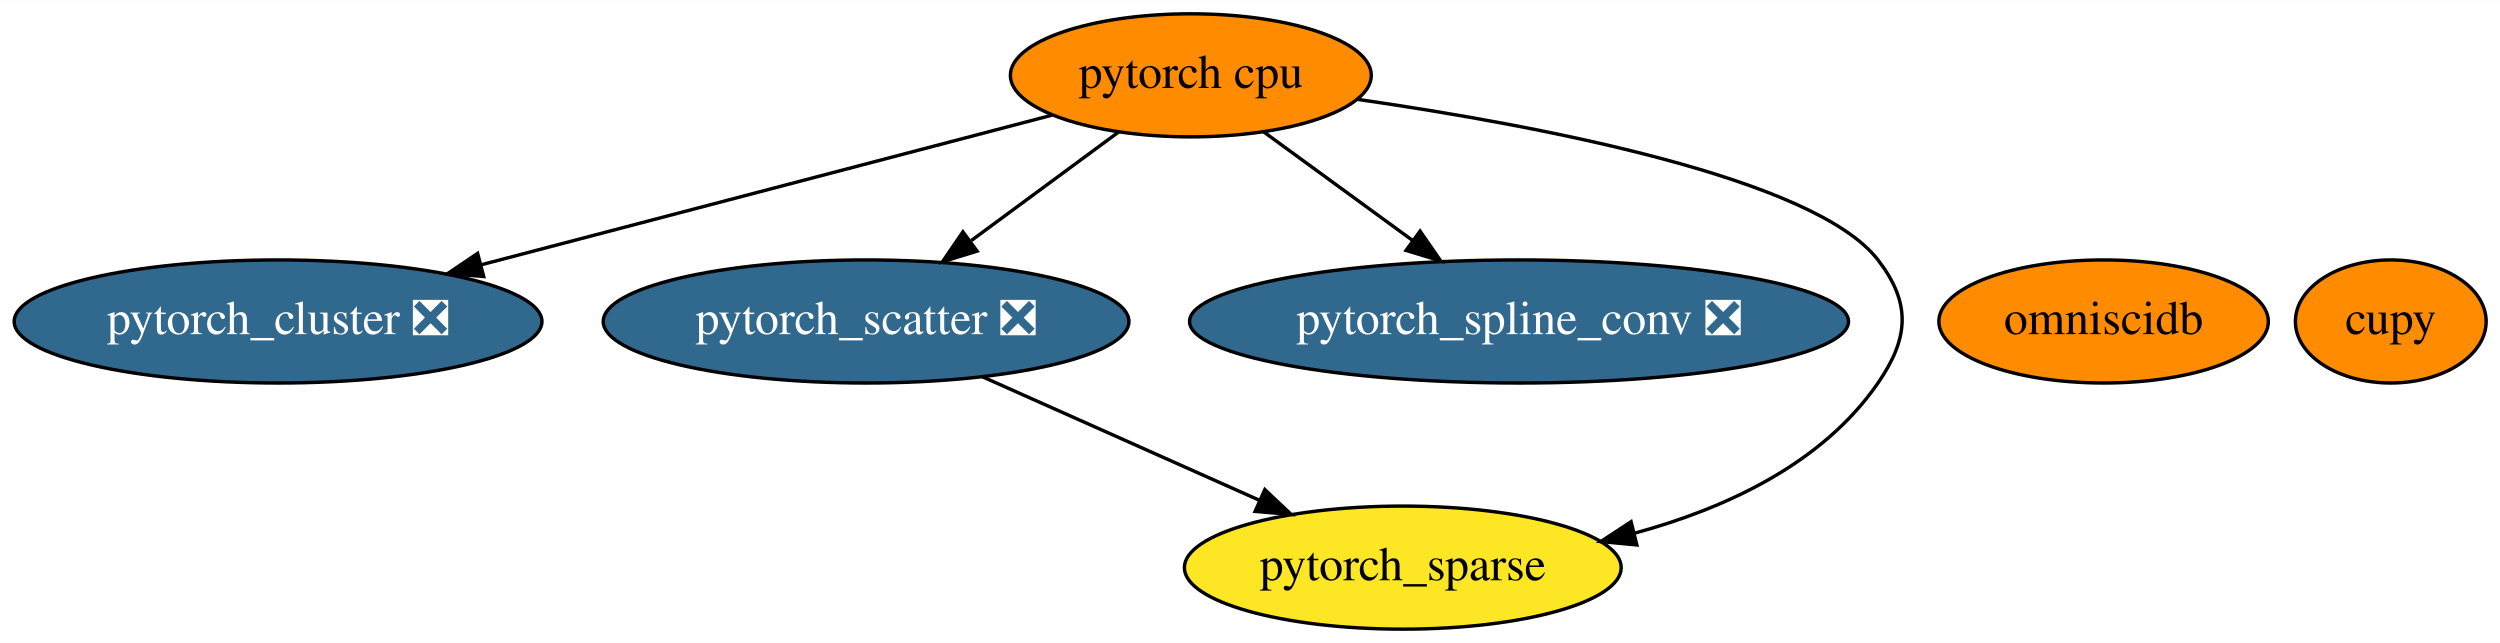
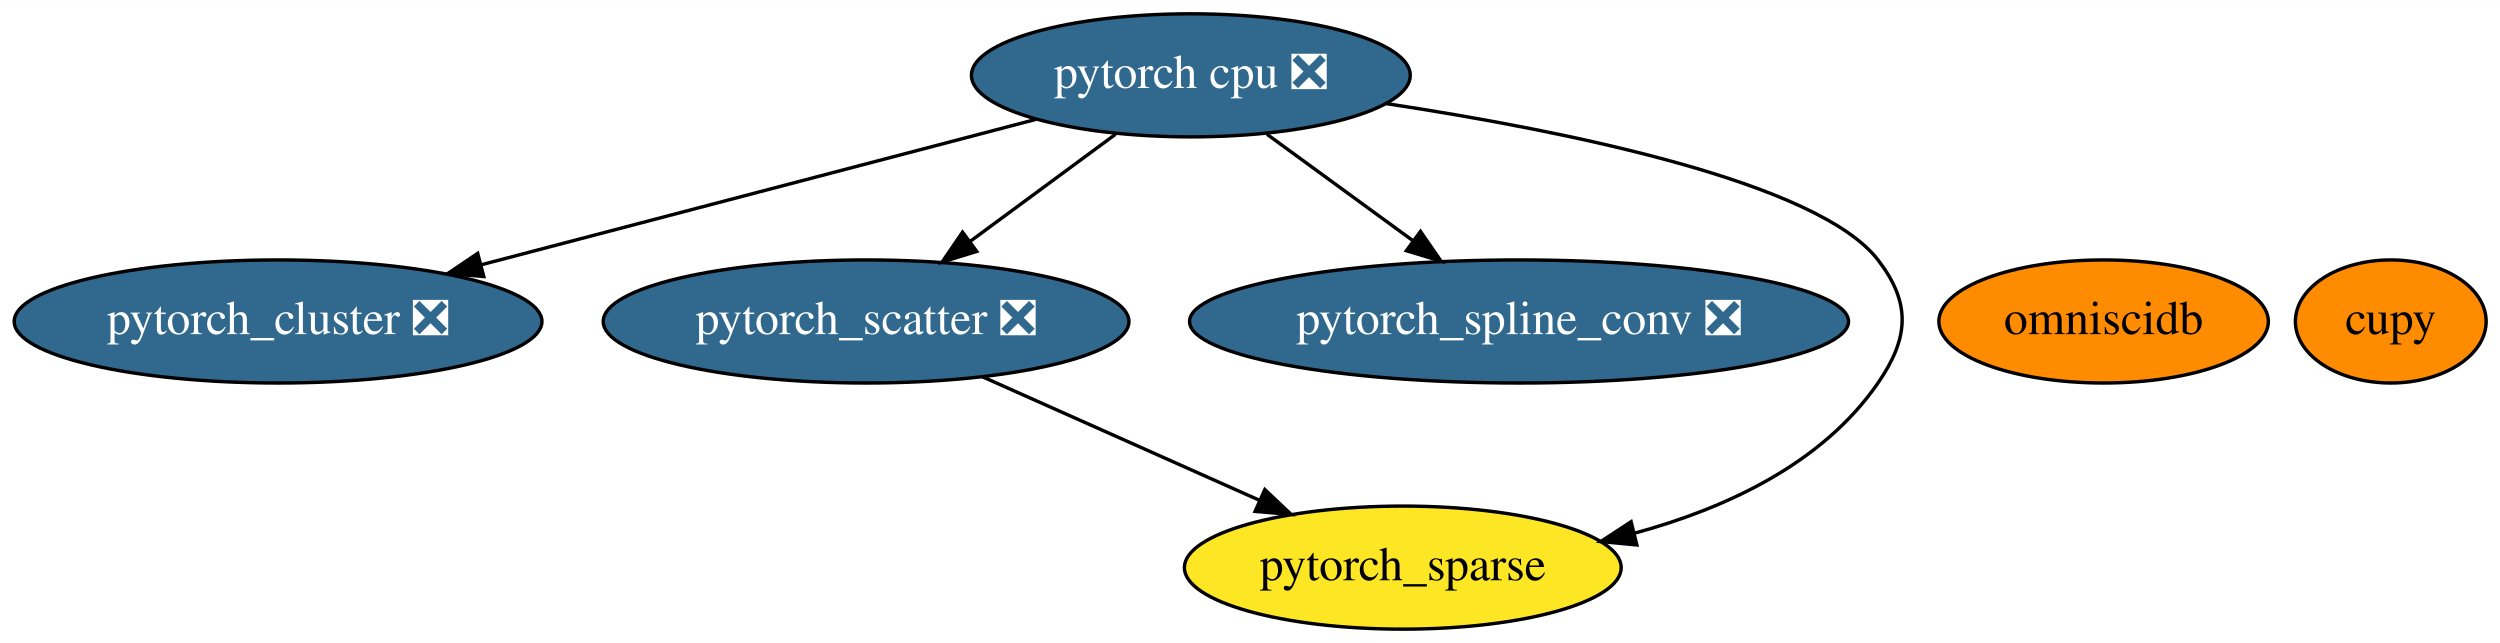
<svg xmlns="http://www.w3.org/2000/svg" xmlns:xlink="http://www.w3.org/1999/xlink" width="731pt" height="188pt" viewBox="0.00 0.00 731.29 188.00">
  <g id="graph0" class="graph" transform="scale(1 1) rotate(0) translate(4 184)">
    <polygon fill="white" stroke="transparent" points="-4,4 -4,-184 727.29,-184 727.29,4 -4,4" />
    <g id="node1" class="node">
      <g id="a_node1">
-         <a xlink:href="https://github.com/conda-forge/pytorch-cpu-feedstock" xlink:title="pytorch cpu">
-           <ellipse fill="#ff8c00" stroke="black" cx="344.34" cy="-162" rx="52.79" ry="18" />
-           <text text-anchor="middle" x="344.34" y="-158.3" font-family="Times,serif" font-size="14.00">pytorch cpu</text>
+         <a xlink:href="https://github.com/conda-forge/pytorch-cpu-feedstock/pull/28" xlink:title="pytorch cpu ❎">
+           <ellipse fill="#31688e" stroke="black" cx="344.34" cy="-162" rx="64.19" ry="18" />
+           <text text-anchor="middle" x="344.34" y="-158.3" font-family="Times,serif" font-size="14.00" fill="white">pytorch cpu ❎</text>
        </a>
      </g>
    </g>
    <g id="node3" class="node">
      <g id="a_node3">
        <a xlink:href="https://github.com/conda-forge/pytorch_cluster-feedstock/pull/10" xlink:title="pytorch_cluster ❎">
          <ellipse fill="#31688e" stroke="black" cx="77.34" cy="-90" rx="77.19" ry="18" />
          <text text-anchor="middle" x="77.34" y="-86.3" font-family="Times,serif" font-size="14.00" fill="white">pytorch_cluster ❎</text>
        </a>
      </g>
    </g>
    <g id="edge1" class="edge">
-       <path fill="none" stroke="black" d="M303.79,-150.37C259.34,-138.72 187.6,-119.91 136.79,-106.59" />
-       <polygon fill="black" stroke="black" points="137.49,-103.15 126.93,-104 135.71,-109.92 137.49,-103.15" />
+       <path fill="none" stroke="black" d="M299.05,-149.13C254.37,-137.41 185.83,-119.44 136.79,-106.59" />
+       <polygon fill="black" stroke="black" points="137.51,-103.15 126.95,-104 135.73,-109.93 137.51,-103.15" />
    </g>
    <g id="node4" class="node">
      <g id="a_node4">
        <a xlink:href="https://github.com/conda-forge/pytorch_scatter-feedstock/pull/11" xlink:title="pytorch_scatter ❎">
          <ellipse fill="#31688e" stroke="black" cx="249.34" cy="-90" rx="76.89" ry="18" />
          <text text-anchor="middle" x="249.34" y="-86.3" font-family="Times,serif" font-size="14.00" fill="white">pytorch_scatter ❎</text>
        </a>
      </g>
    </g>
    <g id="edge2" class="edge">
-       <path fill="none" stroke="black" d="M323.26,-145.46C310.58,-136.13 294.23,-124.07 280.13,-113.68" />
-       <polygon fill="black" stroke="black" points="281.82,-110.58 271.69,-107.47 277.67,-116.22 281.82,-110.58" />
+       <path fill="none" stroke="black" d="M322.31,-144.76C309.69,-135.47 293.67,-123.66 279.85,-113.48" />
+       <polygon fill="black" stroke="black" points="281.71,-110.5 271.59,-107.39 277.56,-116.14 281.71,-110.5" />
    </g>
    <g id="node5" class="node">
      <g id="a_node5">
        <a xlink:href="https://github.com/conda-forge/pytorch_spline_conv-feedstock/pull/7" xlink:title="pytorch_spline_conv ❎">
          <ellipse fill="#31688e" stroke="black" cx="440.34" cy="-90" rx="96.38" ry="18" />
          <text text-anchor="middle" x="440.34" y="-86.3" font-family="Times,serif" font-size="14.00" fill="white">pytorch_spline_conv ❎</text>
        </a>
      </g>
    </g>
    <g id="edge4" class="edge">
-       <path fill="none" stroke="black" d="M365.65,-145.46C378.49,-136.1 395.06,-124.02 409.33,-113.61" />
-       <polygon fill="black" stroke="black" points="411.4,-116.43 417.42,-107.71 407.28,-110.78 411.4,-116.43" />
+       <path fill="none" stroke="black" d="M366.61,-144.76C379.27,-135.53 395.32,-123.83 409.21,-113.7" />
+       <polygon fill="black" stroke="black" points="411.51,-116.35 417.53,-107.63 407.39,-110.7 411.51,-116.35" />
    </g>
    <g id="node6" class="node">
      <g id="a_node6">
        <a xlink:href="https://github.com/conda-forge/pytorch_sparse-feedstock" xlink:title="pytorch_sparse">
          <ellipse fill="#fde725" stroke="black" cx="406.34" cy="-18" rx="63.89" ry="18" />
          <text text-anchor="middle" x="406.34" y="-14.3" font-family="Times,serif" font-size="14.00">pytorch_sparse</text>
        </a>
      </g>
    </g>
    <g id="edge3" class="edge">
-       <path fill="none" stroke="black" d="M393.19,-154.96C446.54,-147.24 526.9,-131.94 545.34,-108 555.11,-95.33 554.42,-85.18 545.34,-72 529.1,-48.42 500.85,-35.32 474.04,-28.05" />
+       <path fill="none" stroke="black" d="M401.51,-153.73C454.54,-145.67 527.83,-130.73 545.34,-108 555.11,-95.33 554.42,-85.18 545.34,-72 529.1,-48.42 500.85,-35.32 474.04,-28.05" />
      <polygon fill="black" stroke="black" points="474.8,-24.63 464.25,-25.63 473.12,-31.43 474.8,-24.63" />
    </g>
    <g id="node2" class="node">
      <g id="a_node2">
        <a xlink:href="https://github.com/conda-forge/cupy-feedstock" xlink:title="cupy">
          <ellipse fill="#ff8c00" stroke="black" cx="695.34" cy="-90" rx="27.9" ry="18" />
          <text text-anchor="middle" x="695.34" y="-86.3" font-family="Times,serif" font-size="14.00">cupy</text>
        </a>
      </g>
    </g>
    <g id="edge5" class="edge">
      <path fill="none" stroke="black" d="M283.41,-73.81C307.16,-63.22 339,-49.02 364.33,-37.73" />
      <polygon fill="black" stroke="black" points="365.98,-40.83 373.69,-33.56 363.13,-34.44 365.98,-40.83" />
    </g>
    <g id="node7" class="node">
      <g id="a_node7">
        <a xlink:href="https://github.com/conda-forge/omniscidb-feedstock" xlink:title="omniscidb">
          <ellipse fill="#ff8c00" stroke="black" cx="611.34" cy="-90" rx="48.19" ry="18" />
          <text text-anchor="middle" x="611.34" y="-86.3" font-family="Times,serif" font-size="14.00">omniscidb</text>
        </a>
      </g>
    </g>
  </g>
</svg>
